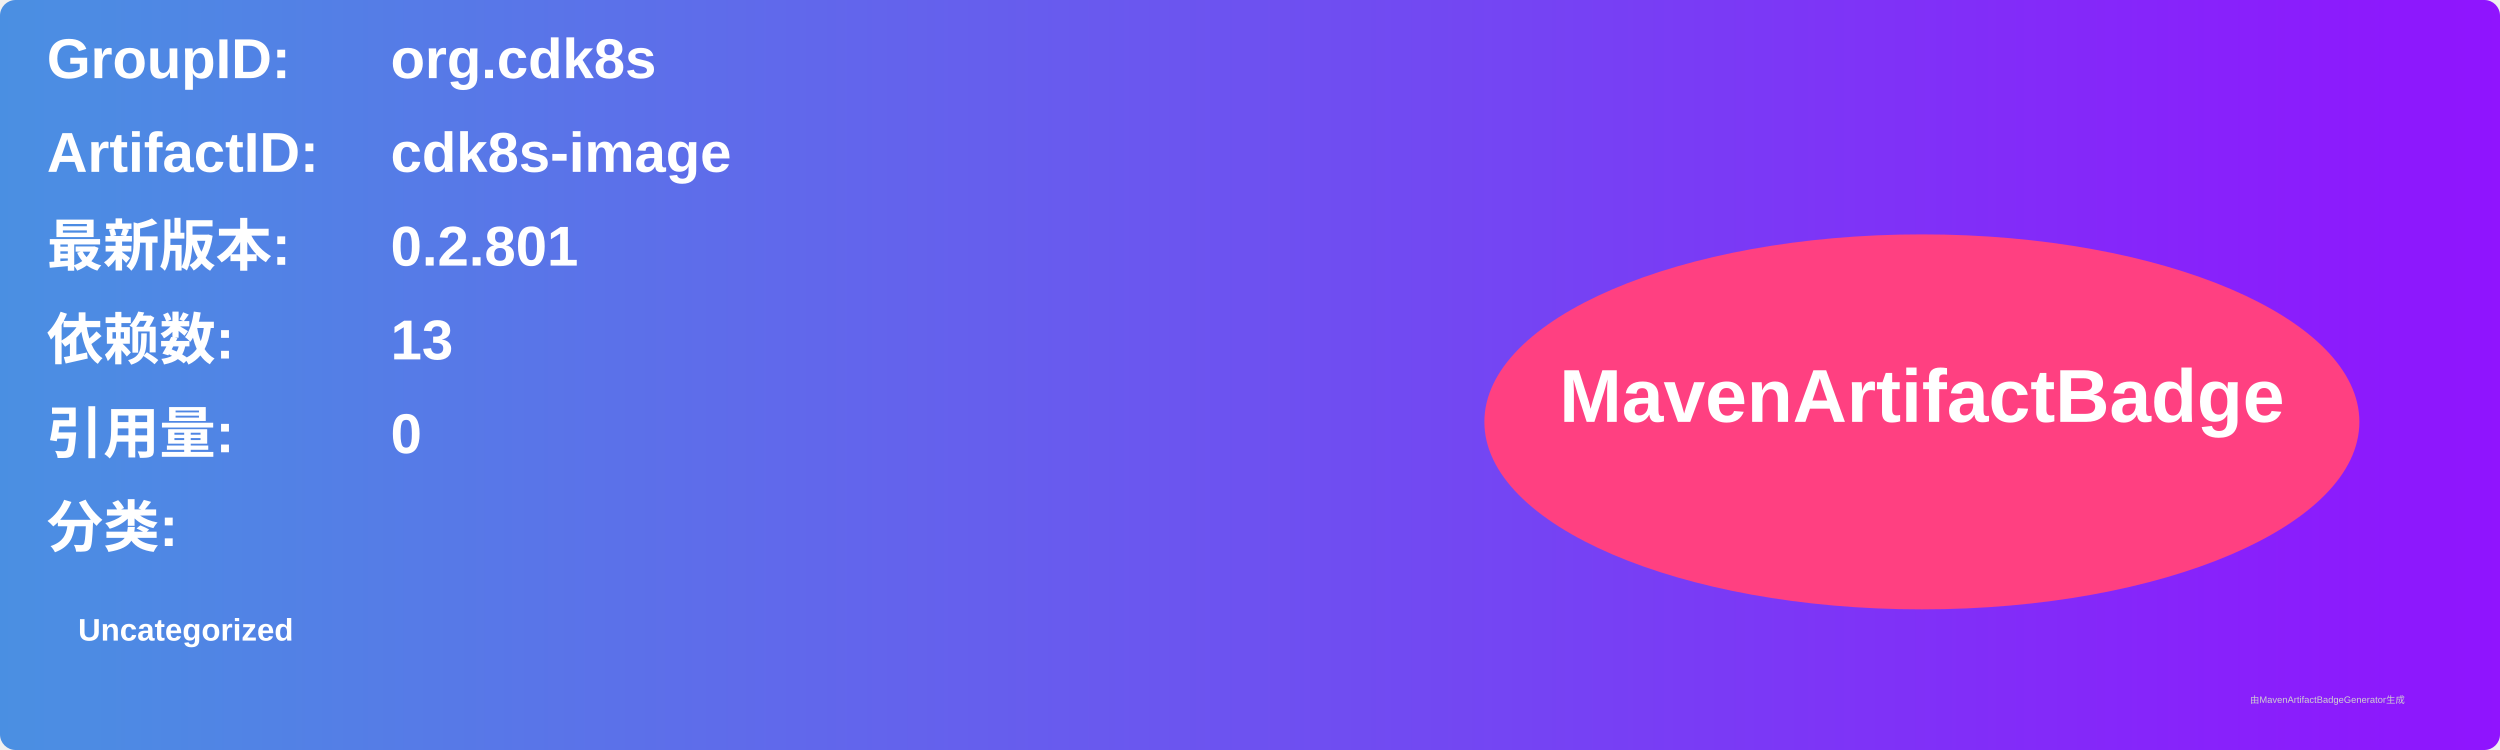
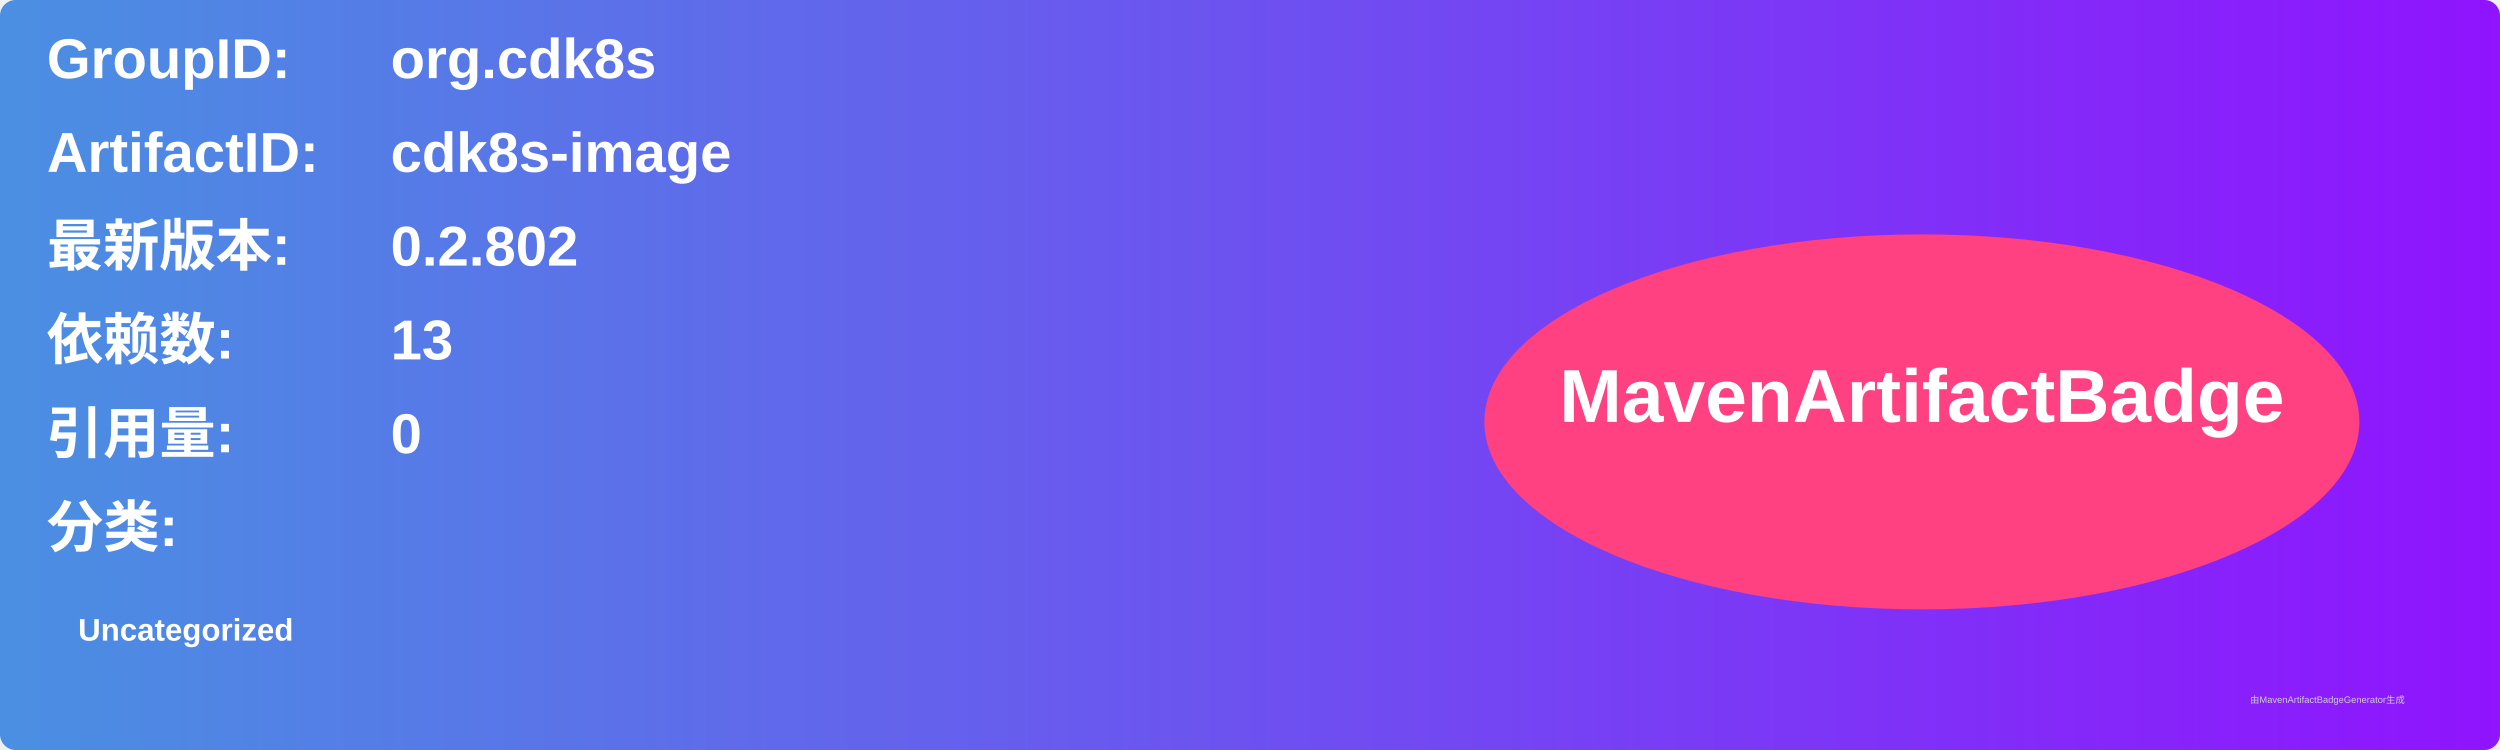
<svg xmlns="http://www.w3.org/2000/svg" width="800" height="240" viewBox="0 0 800 240">
  <linearGradient id="grad" x1="0%" y1="0%" x2="100%" y2="0%">
    <stop offset="0%" stop-color="#4a90e2" />
    <stop offset="100%" stop-color="#9013fe" />
  </linearGradient>
  <rect width="100%" height="100%" rx="5" ry="5" fill="url(#grad)" />
  <g transform="translate(15, 15)">
    <text x="0" y="10" font-family="Arial" font-size="18" fill="white" font-weight="bold" width="260">GroupID:</text>
    <text x="110" y="10" font-family="Arial" font-size="18" fill="white" font-weight="bold" width="460">org.cdk8s</text>
    <text x="0" y="40" font-family="Arial" font-size="18" fill="white" font-weight="bold" width="260">ArtifactID:</text>
    <text x="110" y="40" font-family="Arial" font-size="18" fill="white" font-weight="bold" width="460">cdk8s-image</text>
    <text x="0" y="70" font-family="Arial" font-size="18" fill="white" font-weight="bold">最新版本:</text>
    <text x="110" y="70" font-family="Arial" font-size="18" fill="white" font-weight="bold">
-       <tspan font-weight="bold">0.2.801</tspan>
+       <tspan font-weight="bold">0.2.802</tspan>
    </text>
    <text x="0" y="100" font-family="Arial" font-size="18" fill="white" font-weight="bold">依赖数: </text>
    <text x="110" y="100" font-family="Arial" font-size="18" fill="white">
      <tspan font-weight="bold">13</tspan>
    </text>
    <text x="0" y="130" font-family="Arial" font-size="18" fill="white" font-weight="bold">引用量: </text>
    <text x="110" y="130" font-family="Arial" font-size="18" fill="white">
      <tspan font-weight="bold">0</tspan>
    </text>
    <text x="0" y="160" font-family="Arial" font-size="18" fill="white" font-weight="bold">分类:</text>
    <text x="10" y="190" font-family="Arial" font-size="10" fill="white">
      <tspan font-weight="bold">Uncategorized</tspan>
    </text>
    <ellipse cx="600" cy="120" rx="140" ry="60" fill="#ff4081" />
    <text x="600" y="120" text-anchor="middle" font-family="Arial" font-size="24" fill="white" font-weight="bold">MavenArtifactBadge</text>
  </g>
  <text x="720" y="225" font-family="Arial" font-size="3" fill="#d0d0d0">由MavenArtifactBadgeGenerator生成</text>
</svg>
